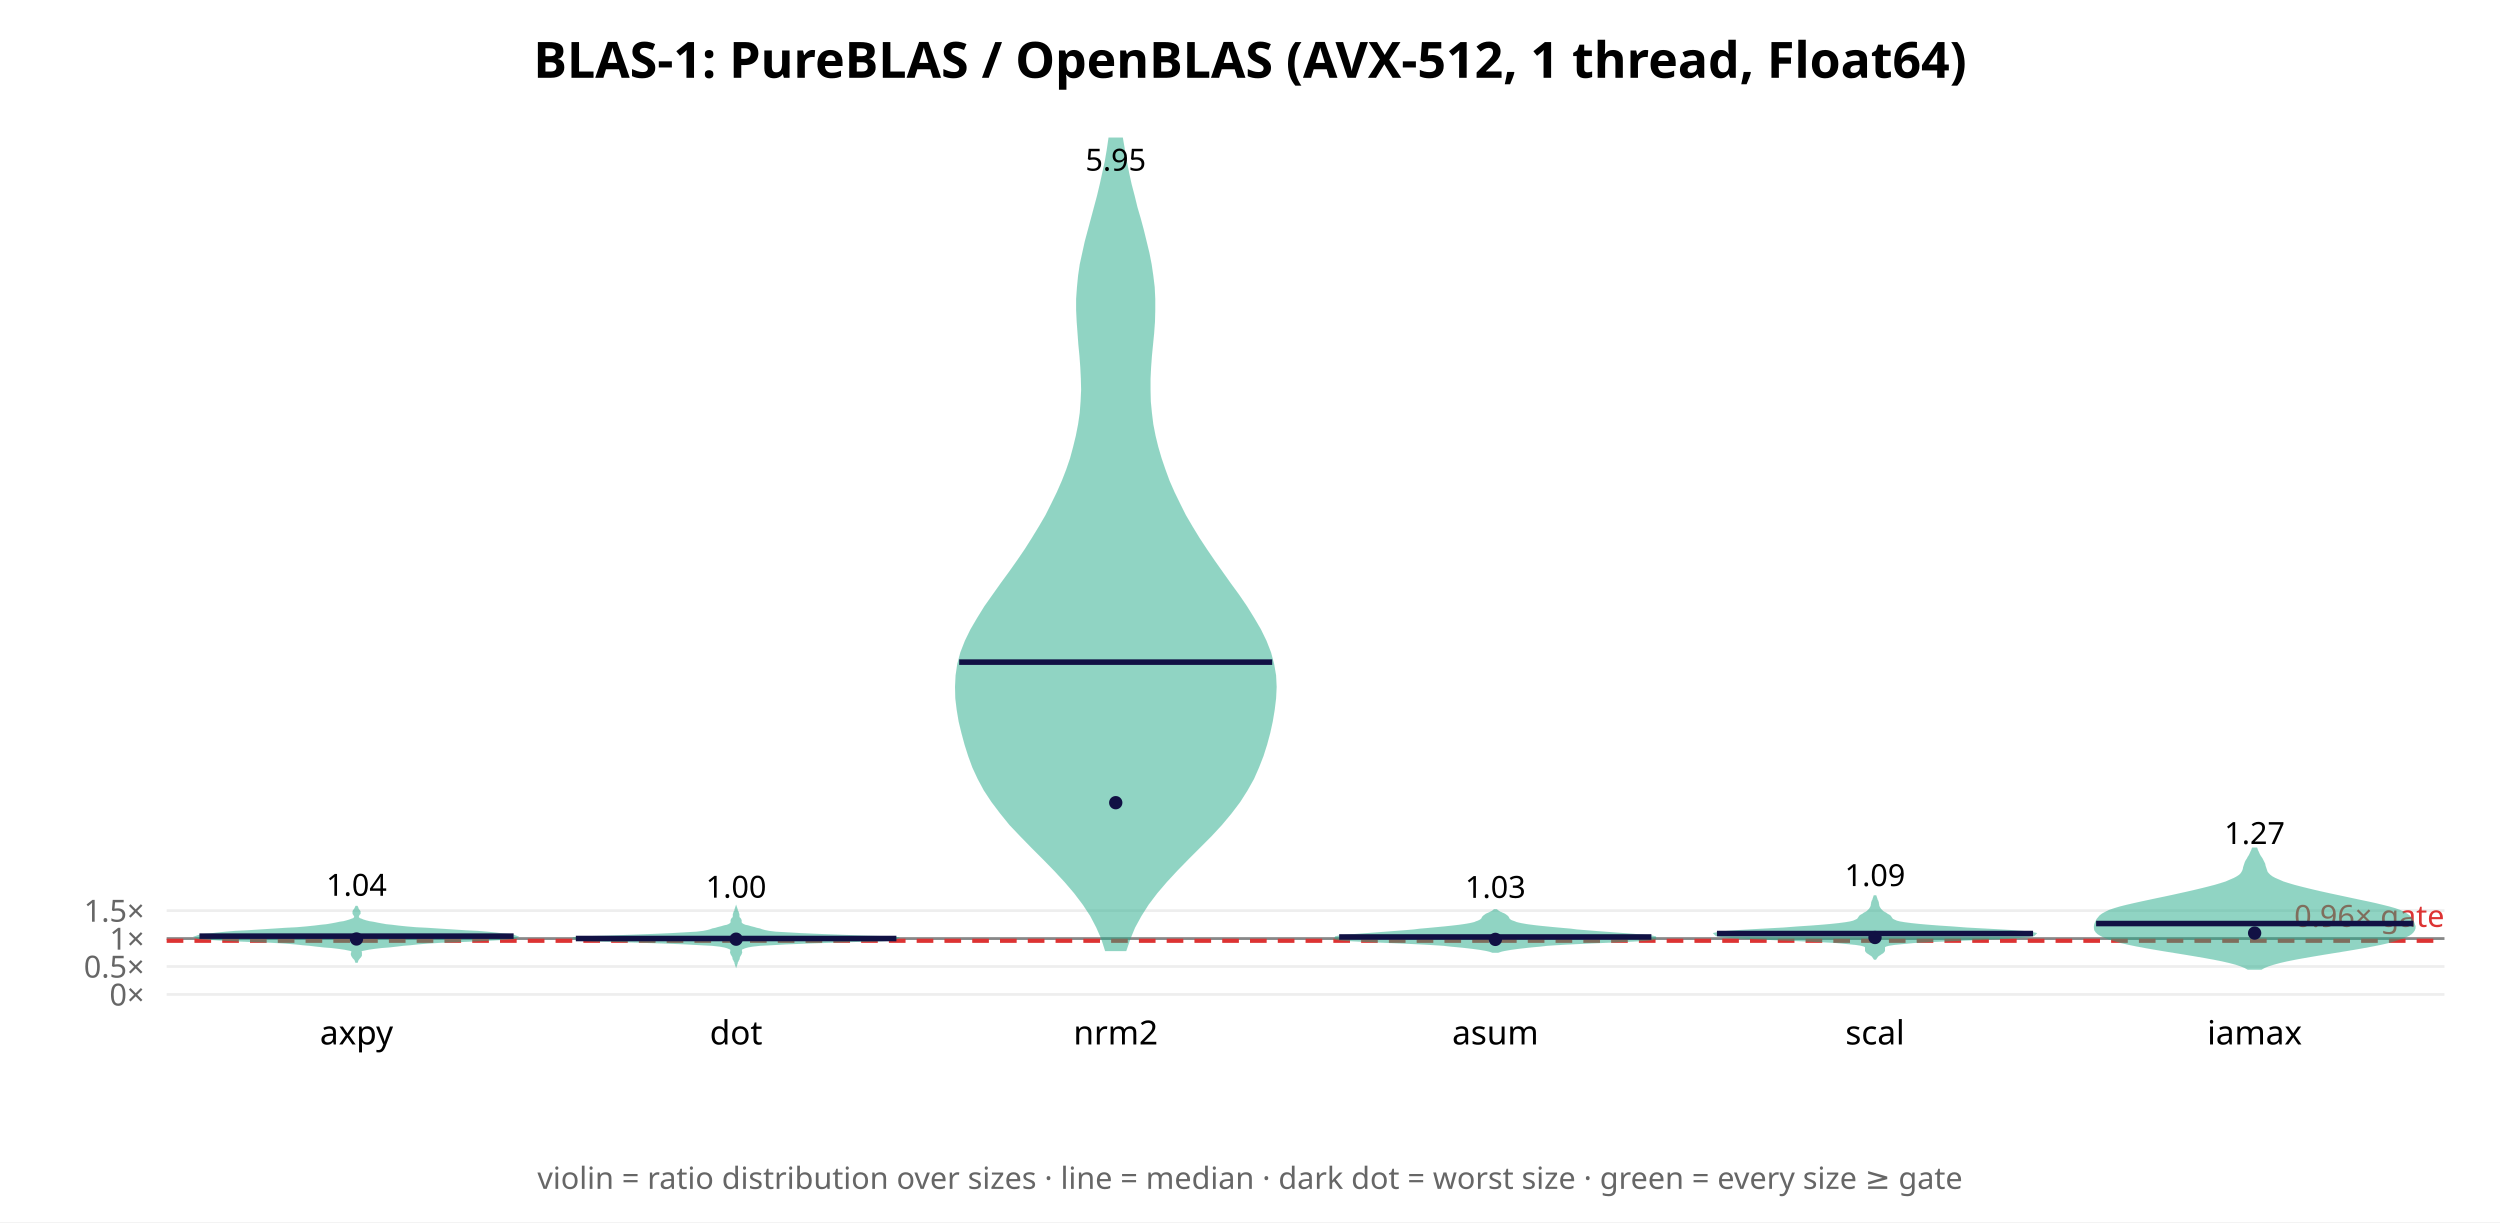
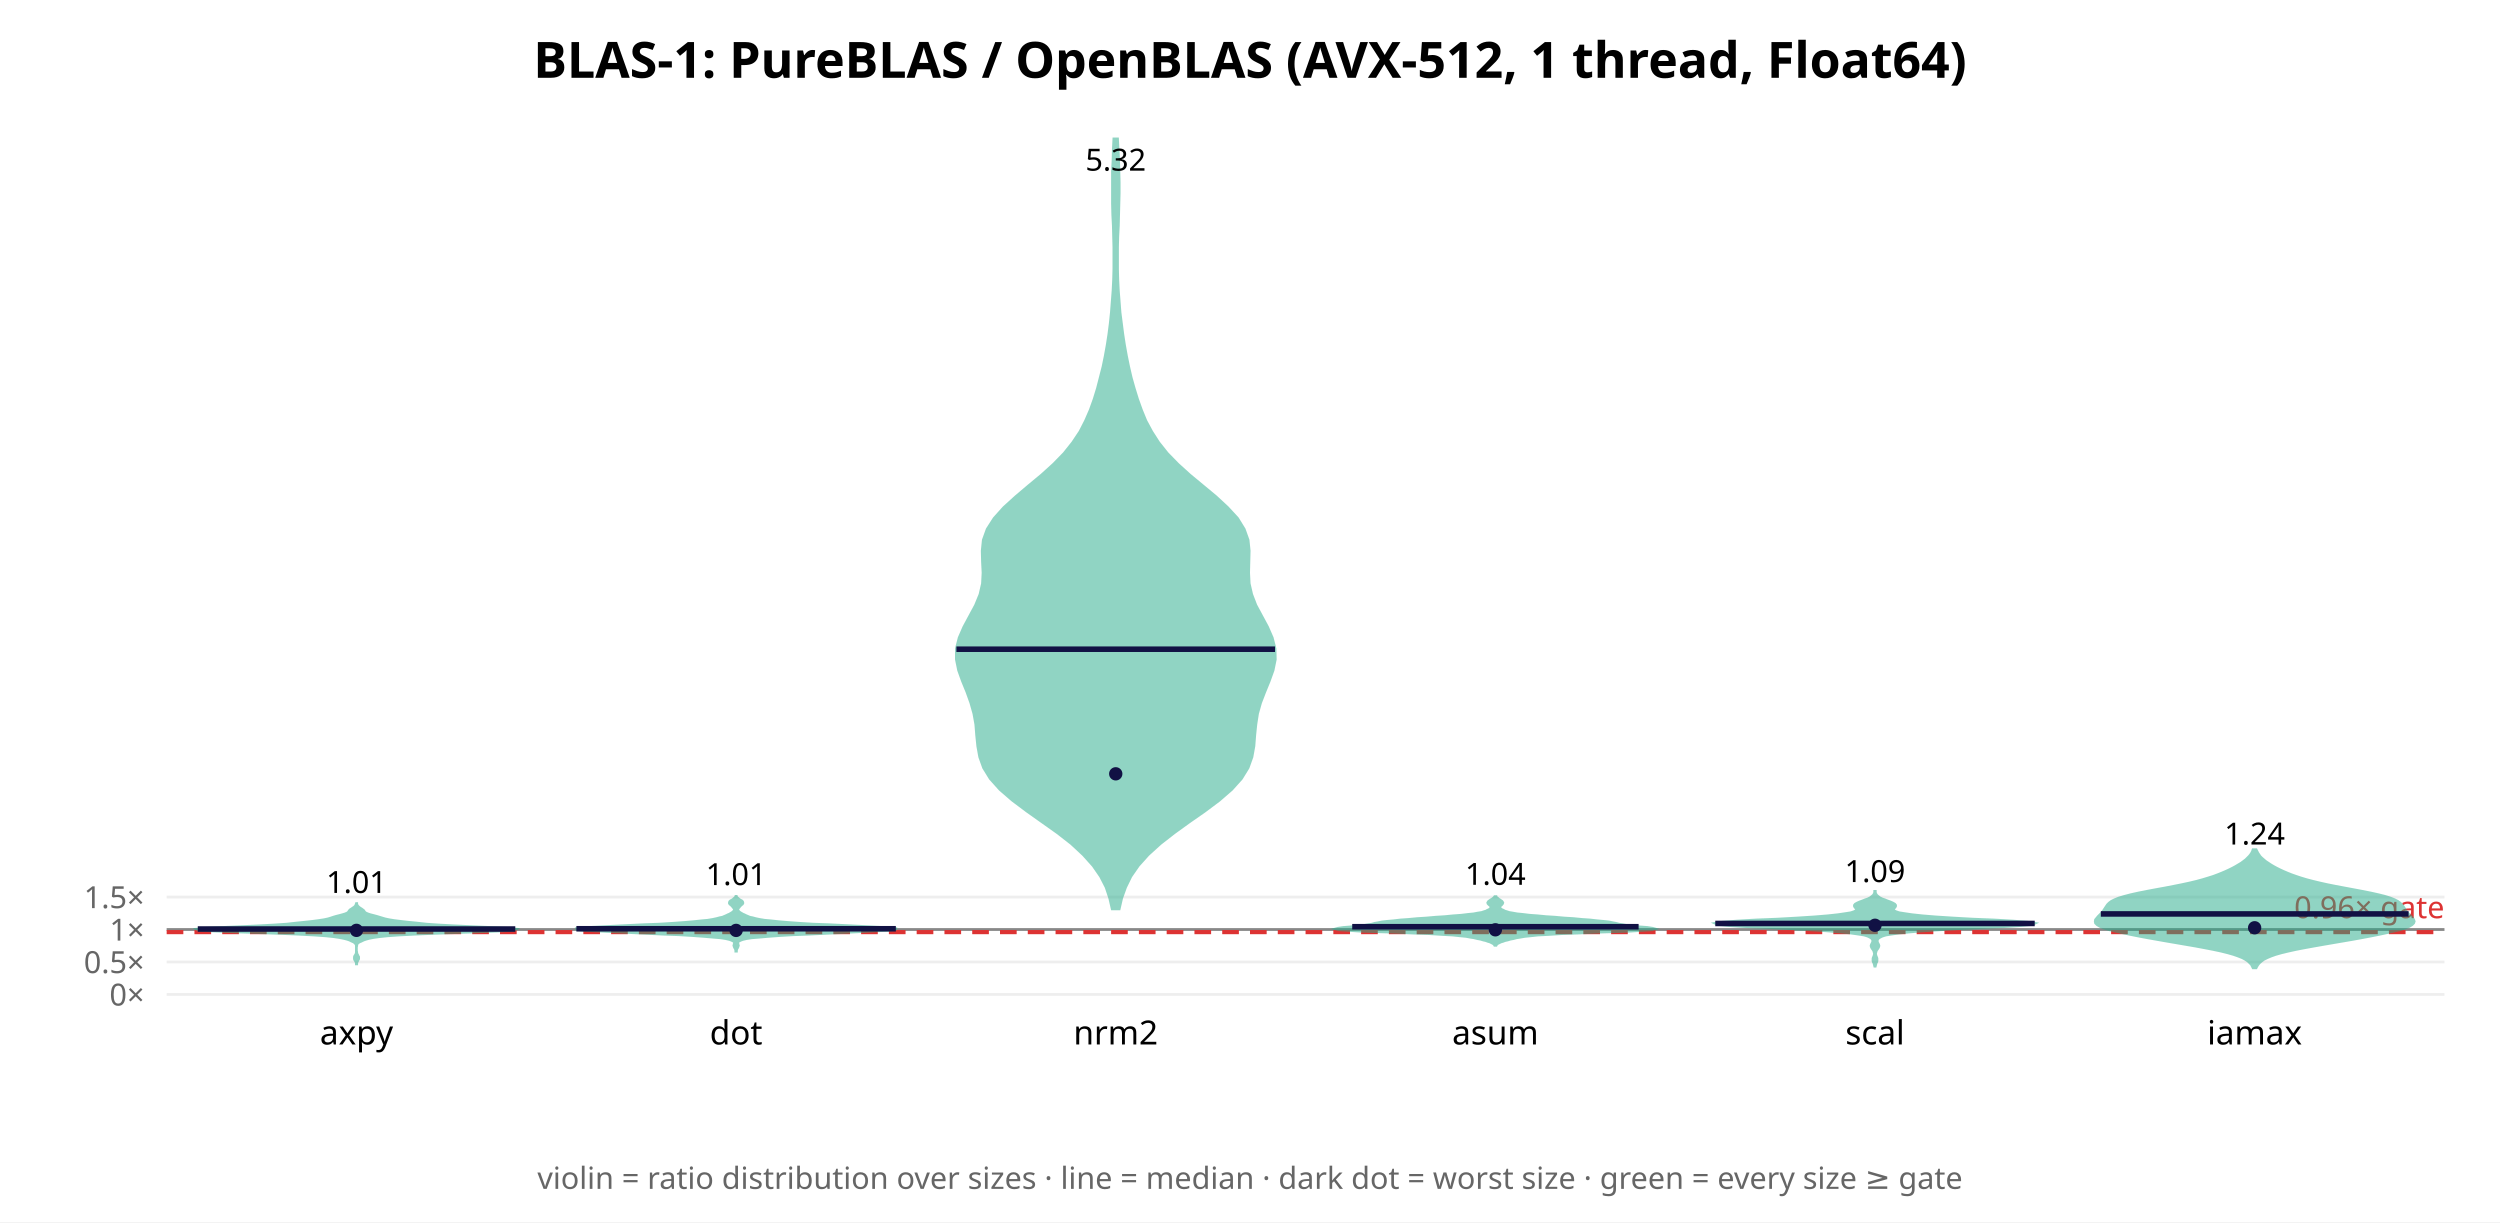
<svg xmlns="http://www.w3.org/2000/svg" width="900" height="440" font-family="sans-serif">
  <rect width="900" height="440" fill="white" />
  <text x="450.0" y="28" text-anchor="middle" font-size="18" font-weight="bold">BLAS-1: PureBLAS / OpenBLAS (AVX-512, 1 thread, Float64)</text>
  <line x1="60" y1="358.0" x2="880" y2="358.0" stroke="#eee" />
  <text x="52" y="362.0" text-anchor="end" font-size="11" fill="#666">0×</text>
-   <line x1="60" y1="347.939" x2="880" y2="347.939" stroke="#eee" />
-   <text x="52" y="351.939" text-anchor="end" font-size="11" fill="#666">0.5×</text>
-   <line x1="60" y1="337.879" x2="880" y2="337.879" stroke="#eee" />
-   <text x="52" y="341.879" text-anchor="end" font-size="11" fill="#666">1×</text>
-   <line x1="60" y1="327.818" x2="880" y2="327.818" stroke="#eee" />
-   <text x="52" y="331.818" text-anchor="end" font-size="11" fill="#666">1.5×</text>
-   <line x1="60" y1="337.879" x2="880" y2="337.879" stroke="#888" stroke-width="1" />
-   <line x1="60" y1="338.683" x2="880" y2="338.683" stroke="#d33" stroke-width="1.5" stroke-dasharray="6 4" />
-   <text x="880" y="333.683" text-anchor="end" font-size="11" fill="#d33">0.96× gate</text>
-   <polygon points="128.4,346.1 128.5,345.8 128.6,345.5 128.8,345.2 129.0,345.0 129.2,344.7 129.5,344.4 129.7,344.1 129.8,343.9 129.8,343.6 129.8,343.3 129.8,343.0 129.7,342.8 129.6,342.5 129.8,342.2 130.2,341.9 131.2,341.7 132.7,341.4 134.8,341.1 137.3,340.8 140.0,340.6 142.7,340.3 145.1,340.0 147.6,339.8 150.4,339.5 154.0,339.2 158.9,338.9 165.0,338.7 171.6,338.4 177.7,338.1 182.4,337.8 185.1,337.6 185.7,337.3 184.9,337.0 183.1,336.7 180.9,336.5 178.5,336.2 175.5,335.9 171.9,335.6 167.7,335.4 163.1,335.1 158.4,334.8 153.9,334.5 149.8,334.3 146.3,334.0 143.4,333.7 141.0,333.4 139.0,333.2 137.3,332.9 135.7,332.6 134.2,332.3 132.9,332.1 131.7,331.8 130.7,331.5 130.0,331.2 129.4,331.0 129.0,330.7 128.7,330.4 128.6,330.1 128.7,329.9 128.8,329.6 128.9,329.3 129.1,329.0 129.3,328.8 129.3,328.5 129.3,328.2 129.1,327.9 128.9,327.7 128.7,327.4 128.6,327.1 128.5,326.8 128.4,326.6 128.3,326.6 128.2,326.8 128.1,327.1 127.9,327.4 127.7,327.7 127.5,327.9 127.4,328.2 127.4,328.5 127.4,328.8 127.5,329.0 127.7,329.3 127.9,329.6 128.0,329.9 128.0,330.1 127.9,330.4 127.7,330.7 127.3,331.0 126.7,331.2 125.9,331.5 124.9,331.8 123.8,332.1 122.4,332.3 121.0,332.6 119.4,332.9 117.6,333.2 115.6,333.4 113.2,333.7 110.3,334.0 106.8,334.3 102.8,334.5 98.3,334.8 93.6,335.1 88.9,335.4 84.7,335.6 81.2,335.9 78.2,336.2 75.7,336.5 73.6,336.7 71.8,337.0 70.9,337.3 71.6,337.6 74.2,337.8 78.9,338.1 85.1,338.4 91.7,338.7 97.7,338.9 102.6,339.2 106.3,339.5 109.1,339.8 111.5,340.0 114.0,340.3 116.7,340.6 119.4,340.8 121.9,341.1 124.0,341.4 125.5,341.7 126.4,341.9 126.9,342.2 127.0,342.5 127.0,342.8 126.9,343.0 126.8,343.3 126.8,343.6 126.9,343.9 127.0,344.1 127.2,344.4 127.4,344.7 127.7,345.0 127.9,345.2 128.1,345.5 128.2,345.8 128.3,346.1" fill="#2a8" opacity="0.5" stroke="#2a8" stroke-width="1" />
-   <line x1="71.8" y1="337.007" x2="184.9" y2="337.007" stroke="#114" stroke-width="2" />
-   <circle cx="128.333" cy="338.034" r="2.4" fill="#114" />
-   <text x="128.333" y="322.483" text-anchor="middle" font-size="11">1.04</text>
+   <line x1="60" y1="346.313" x2="880" y2="346.313" stroke="#eee" />
+   <text x="52" y="350.313" text-anchor="end" font-size="11" fill="#666">0.5×</text>
+   <line x1="60" y1="334.626" x2="880" y2="334.626" stroke="#eee" />
+   <text x="52" y="338.626" text-anchor="end" font-size="11" fill="#666">1×</text>
+   <line x1="60" y1="322.94" x2="880" y2="322.94" stroke="#eee" />
+   <text x="52" y="326.94" text-anchor="end" font-size="11" fill="#666">1.5×</text>
+   <line x1="60" y1="334.626" x2="880" y2="334.626" stroke="#888" stroke-width="1" />
+   <line x1="60" y1="335.561" x2="880" y2="335.561" stroke="#d33" stroke-width="1.5" stroke-dasharray="6 4" />
+   <text x="880" y="330.561" text-anchor="end" font-size="11" fill="#d33">0.96× gate</text>
+   <polygon points="128.4,347.0 128.4,346.7 128.5,346.4 128.6,346.1 128.8,345.8 128.9,345.5 129.1,345.2 129.1,344.9 129.1,344.5 128.9,344.2 128.8,343.9 128.6,343.6 128.5,343.3 128.4,343.0 128.4,342.7 128.3,342.4 128.3,342.1 128.3,341.8 128.3,341.5 128.3,341.2 128.3,340.9 128.4,340.6 128.4,340.3 128.5,340.0 128.6,339.7 128.9,339.4 129.4,339.1 130.1,338.8 130.9,338.4 131.8,338.1 132.9,337.8 134.4,337.5 136.5,337.2 139.4,336.9 143.5,336.6 149.2,336.3 156.3,336.0 164.8,335.7 173.5,335.4 180.8,335.1 185.2,334.8 185.7,334.5 182.5,334.2 176.6,333.9 169.8,333.6 163.3,333.3 157.8,333.0 153.5,332.7 149.9,332.3 146.8,332.0 144.2,331.7 141.8,331.4 140.0,331.1 138.6,330.8 137.6,330.5 136.6,330.2 135.6,329.9 134.5,329.6 133.3,329.3 132.4,329.0 131.7,328.7 131.3,328.4 131.1,328.1 130.9,327.8 130.5,327.5 130.1,327.2 129.6,326.9 129.2,326.6 128.8,326.2 128.6,325.9 128.4,325.6 128.4,325.3 128.3,325.3 128.2,325.6 128.1,325.9 127.9,326.2 127.5,326.6 127.0,326.9 126.6,327.2 126.1,327.5 125.8,327.8 125.6,328.1 125.4,328.4 125.0,328.7 124.3,329.0 123.3,329.3 122.2,329.6 121.0,329.9 120.0,330.2 119.1,330.5 118.1,330.8 116.7,331.1 114.8,331.4 112.5,331.7 109.8,332.0 106.8,332.3 103.2,332.7 98.8,333.0 93.4,333.3 86.9,333.6 80.0,333.9 74.2,334.2 70.9,334.5 71.4,334.8 75.9,335.1 83.2,335.4 91.9,335.7 100.3,336.0 107.5,336.3 113.1,336.6 117.3,336.9 120.2,337.2 122.2,337.5 123.7,337.8 124.9,338.1 125.8,338.4 126.6,338.8 127.3,339.1 127.7,339.4 128.0,339.7 128.2,340.0 128.3,340.3 128.3,340.6 128.3,340.9 128.3,341.2 128.3,341.5 128.3,341.8 128.3,342.1 128.3,342.4 128.3,342.7 128.3,343.0 128.2,343.3 128.1,343.6 127.9,343.9 127.7,344.2 127.6,344.5 127.6,344.9 127.6,345.2 127.7,345.5 127.9,345.8 128.1,346.1 128.2,346.4 128.3,346.7 128.3,347.0" fill="#2a8" opacity="0.5" stroke="#2a8" stroke-width="1" />
+   <line x1="71.2" y1="334.445" x2="185.5" y2="334.445" stroke="#114" stroke-width="2" />
+   <circle cx="128.333" cy="334.931" r="2.4" fill="#114" />
+   <text x="128.333" y="321.465" text-anchor="middle" font-size="11">1.01</text>
  <text x="128.333" y="376" text-anchor="middle" font-size="12">axpy</text>
-   <polygon points="265.0,347.0 265.1,346.7 265.1,346.4 265.2,346.2 265.4,345.9 265.5,345.6 265.7,345.3 265.8,345.1 265.8,344.8 265.9,344.5 266.0,344.2 266.2,343.9 266.3,343.7 266.5,343.4 266.6,343.1 266.7,342.8 266.6,342.5 266.6,342.3 266.6,342.0 266.6,341.7 266.9,341.4 267.4,341.2 268.1,340.9 269.2,340.6 270.9,340.3 273.6,340.0 277.5,339.8 283.0,339.5 290.5,339.2 299.4,338.9 308.8,338.6 317.0,338.4 321.9,338.1 322.4,337.8 318.4,337.5 311.3,337.3 302.8,337.0 294.8,336.7 288.1,336.4 282.9,336.1 279.3,335.9 276.8,335.6 275.3,335.3 274.2,335.0 273.4,334.7 272.4,334.5 271.4,334.2 270.2,333.9 269.2,333.6 268.2,333.4 267.5,333.1 267.0,332.8 266.7,332.5 266.5,332.2 266.5,332.0 266.5,331.7 266.5,331.4 266.4,331.1 266.2,330.8 265.9,330.6 265.8,330.3 265.7,330.0 265.7,329.7 265.7,329.5 265.7,329.2 265.6,328.9 265.5,328.6 265.4,328.3 265.2,328.1 265.1,327.8 265.1,327.5 265.0,327.2 265.0,327.2 264.9,327.5 264.9,327.8 264.8,328.1 264.6,328.3 264.5,328.6 264.4,328.9 264.3,329.2 264.3,329.5 264.3,329.7 264.3,330.0 264.2,330.3 264.1,330.6 263.8,330.8 263.6,331.1 263.5,331.4 263.5,331.7 263.5,332.0 263.5,332.2 263.3,332.5 263.0,332.8 262.5,333.1 261.8,333.4 260.8,333.6 259.8,333.9 258.6,334.2 257.6,334.5 256.6,334.7 255.8,335.0 254.7,335.3 253.2,335.6 250.7,335.9 247.1,336.1 241.9,336.4 235.2,336.7 227.2,337.0 218.7,337.3 211.6,337.5 207.6,337.8 208.1,338.1 213.0,338.4 221.2,338.6 230.6,338.9 239.5,339.2 247.0,339.5 252.5,339.8 256.4,340.0 259.1,340.3 260.8,340.6 261.9,340.9 262.6,341.2 263.1,341.4 263.4,341.7 263.4,342.0 263.4,342.3 263.4,342.5 263.3,342.8 263.4,343.1 263.5,343.4 263.7,343.7 263.8,343.9 264.0,344.2 264.1,344.5 264.2,344.8 264.2,345.1 264.3,345.3 264.5,345.6 264.6,345.9 264.8,346.2 264.9,346.4 264.9,346.7 265.0,347.0" fill="#2a8" opacity="0.5" stroke="#2a8" stroke-width="1" />
-   <line x1="207.3" y1="337.865" x2="322.7" y2="337.865" stroke="#114" stroke-width="2" />
-   <circle cx="265.0" cy="338.105" r="2.4" fill="#114" />
-   <text x="265.0" y="323.173" text-anchor="middle" font-size="11">1.00</text>
+   <polygon points="265.1,342.4 265.1,342.1 265.2,341.8 265.3,341.5 265.5,341.2 265.6,341.0 265.7,340.7 265.8,340.4 265.7,340.1 265.7,339.9 265.6,339.6 265.6,339.3 265.7,339.0 266.0,338.8 266.6,338.5 267.4,338.2 268.7,337.9 270.6,337.6 273.1,337.4 276.5,337.1 280.6,336.8 285.6,336.5 291.1,336.3 297.2,336.0 303.5,335.7 309.7,335.4 315.4,335.1 319.8,334.9 322.3,334.6 322.4,334.3 320.1,334.0 315.9,333.8 310.3,333.5 304.3,333.2 298.3,332.9 292.7,332.7 287.8,332.4 283.7,332.1 280.2,331.8 277.4,331.5 275.2,331.3 273.4,331.0 272.0,330.7 270.9,330.4 269.9,330.2 269.2,329.9 268.5,329.6 267.9,329.3 267.4,329.1 266.9,328.8 266.4,328.5 266.0,328.2 265.8,327.9 265.6,327.7 265.6,327.4 265.7,327.1 265.9,326.8 266.1,326.6 266.3,326.3 266.6,326.0 266.9,325.7 267.2,325.5 267.4,325.2 267.4,324.9 267.3,324.6 267.0,324.3 266.6,324.1 266.1,323.8 265.8,323.5 265.4,323.2 265.2,323.0 265.1,322.7 264.9,322.7 264.8,323.0 264.6,323.2 264.2,323.5 263.9,323.8 263.4,324.1 263.0,324.3 262.7,324.6 262.6,324.9 262.6,325.2 262.8,325.5 263.1,325.7 263.4,326.0 263.7,326.3 263.9,326.6 264.1,326.8 264.3,327.1 264.4,327.4 264.4,327.7 264.2,327.9 264.0,328.2 263.6,328.5 263.1,328.8 262.6,329.1 262.1,329.3 261.5,329.6 260.8,329.9 260.1,330.2 259.1,330.4 258.0,330.7 256.6,331.0 254.8,331.3 252.6,331.5 249.8,331.8 246.3,332.1 242.2,332.4 237.3,332.7 231.7,332.9 225.7,333.2 219.7,333.5 214.1,333.8 209.9,334.0 207.6,334.3 207.7,334.6 210.2,334.9 214.6,335.1 220.3,335.4 226.5,335.7 232.8,336.0 238.9,336.3 244.4,336.5 249.4,336.8 253.5,337.1 256.9,337.4 259.4,337.6 261.3,337.9 262.6,338.2 263.4,338.5 264.0,338.8 264.3,339.0 264.4,339.3 264.4,339.6 264.3,339.9 264.3,340.1 264.2,340.4 264.3,340.7 264.4,341.0 264.5,341.2 264.7,341.5 264.8,341.8 264.9,342.1 264.9,342.4" fill="#2a8" opacity="0.5" stroke="#2a8" stroke-width="1" />
+   <line x1="207.5" y1="334.351" x2="322.5" y2="334.351" stroke="#114" stroke-width="2" />
+   <circle cx="265.0" cy="334.947" r="2.4" fill="#114" />
+   <text x="265.0" y="318.626" text-anchor="middle" font-size="11">1.01</text>
  <text x="265.0" y="376" text-anchor="middle" font-size="12">dot</text>
-   <polygon points="405.1,341.9 406.5,337.8 408.2,333.7 410.5,329.5 413.1,325.4 416.2,321.3 419.7,317.2 423.5,313.1 427.5,309.0 431.6,304.9 435.7,300.8 439.5,296.7 443.0,292.5 446.1,288.4 448.7,284.3 451.0,280.2 452.8,276.1 454.4,272.0 455.7,267.9 456.8,263.8 457.7,259.7 458.4,255.5 458.9,251.4 459.1,247.3 458.9,243.2 458.2,239.1 457.1,235.0 455.5,230.9 453.5,226.8 451.1,222.7 448.5,218.5 445.7,214.4 442.7,210.3 439.8,206.2 436.9,202.1 434.1,198.0 431.4,193.9 428.9,189.8 426.5,185.7 424.4,181.5 422.4,177.4 420.6,173.3 419.1,169.2 417.7,165.1 416.5,161.0 415.5,156.9 414.7,152.8 414.2,148.7 413.8,144.6 413.7,140.4 413.7,136.3 413.9,132.2 414.2,128.1 414.6,124.0 415.0,119.9 415.3,115.8 415.4,111.7 415.4,107.6 415.2,103.4 414.7,99.3 414.1,95.2 413.3,91.1 412.3,87.0 411.3,82.9 410.2,78.8 409.0,74.7 408.0,70.6 406.9,66.4 406.0,62.3 405.2,58.2 404.5,54.1 403.8,50.0 399.5,50.0 398.9,54.1 398.2,58.2 397.3,62.3 396.4,66.4 395.4,70.6 394.3,74.7 393.2,78.8 392.1,82.9 391.0,87.0 390.1,91.1 389.2,95.2 388.6,99.3 388.2,103.4 387.9,107.6 387.9,111.7 388.1,115.8 388.4,119.9 388.7,124.0 389.1,128.1 389.4,132.2 389.6,136.3 389.7,140.4 389.5,144.6 389.2,148.7 388.6,152.8 387.8,156.9 386.8,161.0 385.7,165.1 384.3,169.2 382.7,173.3 380.9,177.4 378.9,181.5 376.8,185.7 374.4,189.8 371.9,193.9 369.3,198.0 366.5,202.1 363.6,206.2 360.6,210.3 357.7,214.4 354.8,218.5 352.2,222.7 349.8,226.8 347.8,230.9 346.2,235.0 345.1,239.1 344.5,243.2 344.3,247.3 344.4,251.4 344.9,255.5 345.6,259.7 346.6,263.8 347.7,267.9 349.0,272.0 350.5,276.1 352.4,280.2 354.6,284.3 357.3,288.4 360.4,292.5 363.8,296.7 367.7,300.8 371.7,304.9 375.8,309.0 379.8,313.1 383.6,317.2 387.1,321.3 390.2,325.4 392.9,329.5 395.1,333.7 396.9,337.8 398.2,341.9" fill="#2a8" opacity="0.5" stroke="#2a8" stroke-width="1" />
-   <line x1="345.3" y1="238.367" x2="458.0" y2="238.367" stroke="#114" stroke-width="2" />
-   <circle cx="401.667" cy="288.97" r="2.4" fill="#114" />
-   <text x="401.667" y="61.434" text-anchor="middle" font-size="11">5.95</text>
+   <polygon points="402.9,327.2 403.8,323.3 405.2,319.4 407.1,315.5 409.8,311.6 413.3,307.7 417.7,303.7 422.7,299.8 428.1,295.9 433.7,292.0 438.9,288.1 443.4,284.2 446.9,280.3 449.3,276.4 450.7,272.5 451.4,268.6 451.7,264.7 452.1,260.8 452.7,256.9 453.8,253.0 455.3,249.1 456.9,245.2 458.3,241.3 459.1,237.4 459.0,233.5 458.0,229.6 456.3,225.7 454.2,221.8 452.1,217.9 450.6,214.0 449.7,210.1 449.5,206.2 449.6,202.2 449.7,198.3 449.3,194.4 447.9,190.5 445.5,186.6 441.9,182.7 437.7,178.8 433.0,174.9 428.3,171.0 424.0,167.1 420.2,163.2 417.1,159.3 414.6,155.4 412.5,151.5 410.9,147.6 409.5,143.7 408.3,139.8 407.2,135.9 406.3,132.0 405.5,128.1 404.8,124.2 404.2,120.3 403.7,116.4 403.2,112.5 402.9,108.6 402.6,104.7 402.4,100.7 402.3,96.8 402.3,92.9 402.3,89.0 402.4,85.1 402.6,81.2 402.7,77.3 402.8,73.4 402.9,69.5 402.9,65.6 402.8,61.7 402.7,57.8 402.5,53.9 402.3,50.0 401.0,50.0 400.8,53.9 400.7,57.8 400.5,61.7 400.5,65.6 400.5,69.5 400.5,73.4 400.6,77.3 400.8,81.2 400.9,85.1 401.0,89.0 401.0,92.9 401.0,96.8 400.9,100.7 400.7,104.7 400.4,108.6 400.1,112.5 399.7,116.4 399.2,120.3 398.6,124.2 397.9,128.1 397.1,132.0 396.1,135.9 395.1,139.8 393.9,143.7 392.5,147.6 390.8,151.5 388.8,155.4 386.2,159.3 383.1,163.2 379.3,167.1 375.0,171.0 370.3,174.9 365.7,178.8 361.4,182.7 357.9,186.6 355.4,190.5 354.0,194.4 353.6,198.3 353.7,202.2 353.9,206.2 353.7,210.1 352.8,214.0 351.2,217.9 349.1,221.8 347.0,225.7 345.3,229.6 344.3,233.5 344.3,237.4 345.1,241.3 346.5,245.2 348.1,249.1 349.5,253.0 350.6,256.9 351.3,260.8 351.6,264.7 352.0,268.6 352.7,272.5 354.1,276.4 356.5,280.3 360.0,284.2 364.5,288.1 369.7,292.0 375.2,295.9 380.7,299.8 385.7,303.7 390.0,307.7 393.5,311.6 396.2,315.5 398.2,319.4 399.5,323.3 400.4,327.2" fill="#2a8" opacity="0.5" stroke="#2a8" stroke-width="1" />
+   <line x1="344.3" y1="233.717" x2="459.0" y2="233.717" stroke="#114" stroke-width="2" />
+   <circle cx="401.667" cy="278.576" r="2.4" fill="#114" />
+   <text x="401.667" y="61.434" text-anchor="middle" font-size="11">5.32</text>
  <text x="401.667" y="376" text-anchor="middle" font-size="12">nrm2</text>
-   <polygon points="539.3,342.5 539.9,342.3 540.5,342.1 541.4,341.9 542.5,341.7 543.7,341.5 545.1,341.3 546.6,341.1 548.3,340.9 550.1,340.7 552.1,340.5 554.4,340.3 557.0,340.0 560.0,339.8 563.5,339.6 567.5,339.4 571.8,339.2 576.5,339.0 581.2,338.8 585.6,338.6 589.5,338.4 592.6,338.2 594.7,338.0 595.7,337.8 595.7,337.5 594.8,337.3 593.1,337.1 590.9,336.9 588.5,336.7 585.9,336.5 583.2,336.3 580.5,336.1 577.9,335.9 575.2,335.7 572.7,335.5 570.2,335.3 567.7,335.1 565.4,334.8 563.1,334.6 560.9,334.4 558.7,334.2 556.7,334.0 554.7,333.8 552.9,333.6 551.3,333.4 549.8,333.2 548.6,333.0 547.5,332.8 546.6,332.6 545.8,332.4 545.1,332.1 544.5,331.9 544.0,331.7 543.6,331.5 543.4,331.3 543.1,331.1 543.0,330.9 542.9,330.7 542.8,330.5 542.7,330.3 542.5,330.1 542.3,329.9 542.0,329.7 541.6,329.4 541.2,329.2 540.7,329.0 540.3,328.8 539.8,328.6 539.5,328.4 539.2,328.2 538.9,328.0 538.7,327.8 538.0,327.8 537.8,328.0 537.5,328.2 537.2,328.4 536.8,328.6 536.4,328.8 536.0,329.0 535.5,329.2 535.1,329.4 534.7,329.7 534.4,329.9 534.2,330.1 534.0,330.3 533.9,330.5 533.8,330.7 533.7,330.9 533.5,331.1 533.3,331.3 533.0,331.5 532.6,331.7 532.2,331.9 531.6,332.1 530.9,332.4 530.1,332.6 529.2,332.8 528.1,333.0 526.8,333.2 525.4,333.4 523.7,333.6 521.9,333.8 520.0,334.0 517.9,334.2 515.8,334.4 513.6,334.6 511.3,334.8 508.9,335.1 506.5,335.3 504.0,335.5 501.4,335.7 498.8,335.9 496.2,336.1 493.5,336.3 490.8,336.5 488.2,336.7 485.7,336.9 483.6,337.1 481.9,337.3 481.0,337.5 480.9,337.8 481.9,338.0 484.0,338.2 487.2,338.4 491.1,338.6 495.5,338.8 500.2,339.0 504.8,339.2 509.2,339.4 513.2,339.6 516.6,339.8 519.7,340.0 522.3,340.3 524.5,340.5 526.6,340.7 528.4,340.9 530.1,341.1 531.6,341.3 533.0,341.5 534.2,341.7 535.3,341.9 536.1,342.1 536.8,342.3 537.3,342.5" fill="#2a8" opacity="0.5" stroke="#2a8" stroke-width="1" />
-   <line x1="482.1" y1="337.31" x2="594.5" y2="337.31" stroke="#114" stroke-width="2" />
-   <circle cx="538.333" cy="338.18" r="2.4" fill="#114" />
-   <text x="538.333" y="323.242" text-anchor="middle" font-size="11">1.03</text>
+   <polygon points="538.6,340.3 538.7,340.1 538.9,339.8 539.3,339.6 539.7,339.4 540.3,339.1 541.0,338.9 541.8,338.6 542.7,338.4 543.7,338.1 544.8,337.9 545.9,337.6 547.2,337.4 548.9,337.1 550.9,336.9 553.7,336.6 557.5,336.4 562.3,336.1 568.0,335.9 574.5,335.6 581.0,335.4 587.0,335.2 591.7,334.9 594.7,334.7 595.7,334.4 595.0,334.2 593.1,333.9 590.5,333.7 588.0,333.4 585.7,333.2 584.1,332.9 582.8,332.7 581.7,332.4 580.6,332.2 579.2,331.9 577.3,331.7 575.1,331.5 572.4,331.2 569.5,331.0 566.4,330.7 563.1,330.5 559.8,330.2 556.6,330.0 553.5,329.7 550.7,329.5 548.2,329.2 546.2,329.0 544.5,328.7 543.3,328.5 542.4,328.2 541.7,328.0 541.2,327.7 540.7,327.5 540.4,327.3 540.1,327.0 539.9,326.8 539.9,326.5 540.0,326.3 540.2,326.0 540.5,325.8 540.7,325.5 540.9,325.3 541.0,325.0 540.9,324.8 540.7,324.5 540.4,324.3 540.0,324.0 539.6,323.8 539.3,323.5 539.0,323.3 538.7,323.1 538.6,322.8 538.1,322.8 537.9,323.1 537.7,323.3 537.4,323.5 537.0,323.8 536.6,324.0 536.2,324.3 535.9,324.5 535.7,324.8 535.6,325.0 535.7,325.3 535.9,325.5 536.2,325.8 536.5,326.0 536.7,326.3 536.8,326.5 536.7,326.8 536.6,327.0 536.3,327.3 536.0,327.5 535.5,327.7 535.0,328.0 534.3,328.2 533.4,328.5 532.1,328.7 530.5,329.0 528.5,329.2 526.0,329.5 523.2,329.7 520.1,330.0 516.9,330.2 513.5,330.5 510.3,330.7 507.1,331.0 504.2,331.2 501.6,331.5 499.3,331.7 497.5,331.9 496.1,332.2 494.9,332.4 493.9,332.7 492.6,332.9 490.9,333.2 488.7,333.4 486.1,333.7 483.6,333.9 481.6,334.2 480.9,334.4 482.0,334.7 484.9,334.9 489.6,335.2 495.6,335.4 502.2,335.6 508.6,335.9 514.4,336.1 519.2,336.4 522.9,336.6 525.7,336.9 527.8,337.1 529.4,337.4 530.7,337.6 531.9,337.9 533.0,338.1 534.0,338.4 534.9,338.6 535.7,338.9 536.4,339.1 537.0,339.4 537.4,339.6 537.7,339.8 538.0,340.1 538.1,340.3" fill="#2a8" opacity="0.5" stroke="#2a8" stroke-width="1" />
+   <line x1="486.8" y1="333.614" x2="589.9" y2="333.614" stroke="#114" stroke-width="2" />
+   <circle cx="538.333" cy="334.733" r="2.4" fill="#114" />
+   <text x="538.333" y="318.542" text-anchor="middle" font-size="11">1.04</text>
  <text x="538.333" y="376" text-anchor="middle" font-size="12">asum</text>
-   <polygon points="675.1,345.0 675.3,344.7 675.5,344.4 675.8,344.0 676.2,343.7 676.7,343.4 677.1,343.1 677.6,342.8 677.9,342.5 678.1,342.2 678.1,341.9 678.1,341.5 678.1,341.2 678.1,340.9 678.3,340.6 678.8,340.3 679.9,340.0 681.8,339.7 684.8,339.4 689.0,339.0 694.5,338.7 701.1,338.4 708.1,338.1 715.1,337.8 721.4,337.5 726.5,337.2 730.1,336.9 732.1,336.5 732.4,336.2 731.0,335.9 728.1,335.6 724.0,335.3 718.9,335.0 713.4,334.7 707.9,334.4 702.7,334.0 698.1,333.7 694.2,333.4 690.8,333.1 688.0,332.8 685.7,332.5 683.9,332.2 682.7,331.9 681.8,331.5 681.2,331.2 680.9,330.9 680.7,330.6 680.5,330.3 680.3,330.0 679.9,329.7 679.3,329.4 678.8,329.0 678.2,328.7 677.7,328.4 677.4,328.1 677.1,327.8 676.8,327.5 676.6,327.2 676.4,326.9 676.2,326.5 676.1,326.2 676.0,325.9 676.0,325.6 675.9,325.3 675.9,325.0 675.8,324.7 675.7,324.4 675.5,324.1 675.4,323.7 675.3,323.4 675.2,323.1 675.1,322.8 674.9,322.8 674.8,323.1 674.7,323.4 674.6,323.7 674.5,324.1 674.3,324.4 674.2,324.7 674.1,325.0 674.1,325.3 674.0,325.6 674.0,325.9 673.9,326.2 673.8,326.5 673.6,326.9 673.4,327.2 673.2,327.5 672.9,327.8 672.6,328.1 672.3,328.4 671.8,328.7 671.2,329.0 670.7,329.4 670.1,329.7 669.7,330.0 669.5,330.3 669.3,330.6 669.1,330.9 668.8,331.2 668.2,331.5 667.3,331.9 666.1,332.2 664.3,332.5 662.0,332.8 659.2,333.1 655.8,333.4 651.9,333.7 647.3,334.0 642.1,334.4 636.6,334.7 631.1,335.0 626.0,335.3 621.9,335.6 619.0,335.9 617.6,336.2 617.9,336.5 619.9,336.9 623.5,337.2 628.6,337.5 634.9,337.8 641.9,338.1 648.9,338.4 655.5,338.7 661.0,339.0 665.2,339.4 668.2,339.7 670.1,340.0 671.2,340.3 671.7,340.6 671.9,340.9 671.9,341.2 671.9,341.5 671.9,341.9 671.9,342.2 672.1,342.5 672.4,342.8 672.9,343.1 673.3,343.4 673.8,343.7 674.2,344.0 674.5,344.4 674.7,344.7 674.9,345.0" fill="#2a8" opacity="0.5" stroke="#2a8" stroke-width="1" />
-   <line x1="618.1" y1="336.073" x2="731.9" y2="336.073" stroke="#114" stroke-width="2" />
-   <circle cx="675.0" cy="337.498" r="2.4" fill="#114" />
-   <text x="675.0" y="318.98" text-anchor="middle" font-size="11">1.09</text>
+   <polygon points="675.0,348.2 675.1,347.8 675.2,347.4 675.3,347.0 675.4,346.6 675.6,346.3 675.7,345.9 675.7,345.5 675.7,345.1 675.6,344.7 675.4,344.3 675.3,343.9 675.2,343.6 675.2,343.2 675.3,342.8 675.4,342.4 675.6,342.0 675.9,341.6 676.1,341.3 676.3,340.9 676.4,340.5 676.3,340.1 676.1,339.7 675.9,339.3 675.8,338.9 675.8,338.6 675.9,338.2 676.2,337.8 676.8,337.4 677.6,337.0 678.9,336.6 680.8,336.3 683.6,335.9 687.4,335.5 692.3,335.1 698.5,334.7 705.6,334.3 713.4,333.9 721.1,333.6 727.5,333.2 731.5,332.8 732.4,332.4 729.9,332.0 724.7,331.6 717.8,331.2 710.2,330.9 703.1,330.5 696.9,330.1 692.0,329.7 688.3,329.3 685.6,328.9 683.7,328.6 682.5,328.2 681.8,327.8 681.6,327.4 681.8,327.0 682.2,326.6 682.4,326.2 682.4,325.9 682.1,325.5 681.4,325.1 680.5,324.7 679.4,324.3 678.4,323.9 677.5,323.6 676.7,323.2 676.2,322.8 675.7,322.4 675.4,322.0 675.2,321.6 675.1,321.2 675.1,320.9 674.9,320.9 674.9,321.2 674.8,321.6 674.6,322.0 674.3,322.4 673.8,322.8 673.3,323.2 672.5,323.6 671.6,323.9 670.6,324.3 669.5,324.7 668.6,325.1 667.9,325.5 667.6,325.9 667.6,326.2 667.8,326.6 668.2,327.0 668.4,327.4 668.2,327.8 667.5,328.2 666.3,328.6 664.4,328.9 661.7,329.3 658.0,329.7 653.1,330.1 646.9,330.5 639.8,330.9 632.2,331.2 625.3,331.6 620.1,332.0 617.6,332.4 618.5,332.8 622.5,333.2 628.9,333.6 636.6,333.9 644.4,334.3 651.5,334.7 657.7,335.1 662.6,335.5 666.4,335.9 669.2,336.3 671.1,336.6 672.4,337.0 673.2,337.4 673.8,337.8 674.1,338.2 674.2,338.6 674.2,338.9 674.1,339.3 673.9,339.7 673.7,340.1 673.6,340.5 673.7,340.9 673.9,341.3 674.1,341.6 674.4,342.0 674.6,342.4 674.7,342.8 674.8,343.2 674.8,343.6 674.7,343.9 674.6,344.3 674.4,344.7 674.3,345.1 674.3,345.5 674.3,345.9 674.4,346.3 674.6,346.6 674.7,347.0 674.8,347.4 674.9,347.8 675.0,348.2" fill="#2a8" opacity="0.5" stroke="#2a8" stroke-width="1" />
+   <line x1="617.5" y1="332.446" x2="732.5" y2="332.446" stroke="#114" stroke-width="2" />
+   <circle cx="675.0" cy="333.096" r="2.4" fill="#114" />
+   <text x="675.0" y="317.54" text-anchor="middle" font-size="11">1.09</text>
  <text x="675.0" y="376" text-anchor="middle" font-size="12">scal</text>
-   <polygon points="814.0,348.6 815.1,348.0 816.6,347.4 818.5,346.8 820.7,346.2 823.3,345.6 826.3,345.0 829.6,344.4 833.1,343.8 836.7,343.2 840.4,342.6 844.1,342.0 847.7,341.4 851.1,340.8 854.3,340.2 857.3,339.6 859.9,339.0 862.2,338.3 864.1,337.7 865.7,337.1 867.0,336.5 867.9,335.9 868.5,335.3 868.9,334.7 869.1,334.1 869.1,333.5 868.9,332.9 868.7,332.3 868.4,331.7 868.1,331.1 867.7,330.5 867.1,329.9 866.3,329.3 865.2,328.7 863.8,328.0 862.1,327.4 860.0,326.8 857.6,326.2 855.1,325.6 852.4,325.0 849.5,324.4 846.7,323.8 843.9,323.2 841.1,322.6 838.3,322.0 835.6,321.4 833.0,320.8 830.5,320.2 828.1,319.6 825.8,319.0 823.8,318.4 821.9,317.8 820.3,317.1 818.9,316.5 817.8,315.9 817.0,315.3 816.4,314.7 815.9,314.1 815.7,313.5 815.5,312.9 815.3,312.3 815.1,311.7 815.0,311.1 814.7,310.5 814.4,309.9 814.1,309.3 813.7,308.7 813.3,308.1 813.0,307.5 812.7,306.8 812.4,306.2 812.2,305.6 811.1,305.6 810.9,306.2 810.6,306.8 810.3,307.5 810.0,308.1 809.6,308.7 809.3,309.3 808.9,309.9 808.6,310.5 808.4,311.1 808.2,311.7 808.0,312.3 807.9,312.9 807.7,313.5 807.4,314.1 807.0,314.7 806.4,315.3 805.5,315.9 804.4,316.5 803.0,317.1 801.4,317.8 799.5,318.4 797.5,319.0 795.2,319.6 792.8,320.2 790.3,320.8 787.7,321.4 785.0,322.0 782.3,322.6 779.5,323.2 776.6,323.8 773.8,324.4 771.0,325.0 768.3,325.6 765.7,326.2 763.3,326.8 761.3,327.4 759.5,328.0 758.1,328.7 757.0,329.3 756.2,329.9 755.7,330.5 755.2,331.1 754.9,331.7 754.6,332.3 754.4,332.9 754.3,333.5 754.3,334.1 754.4,334.7 754.8,335.3 755.4,335.9 756.4,336.5 757.6,337.1 759.2,337.7 761.2,338.3 763.5,339.0 766.1,339.6 769.0,340.2 772.2,340.8 775.6,341.4 779.2,342.0 782.9,342.6 786.6,343.2 790.2,343.8 793.7,344.4 797.0,345.0 800.0,345.6 802.6,346.2 804.9,346.8 806.7,347.4 808.2,348.0 809.3,348.6" fill="#2a8" opacity="0.5" stroke="#2a8" stroke-width="1" />
-   <line x1="754.6" y1="332.475" x2="868.8" y2="332.475" stroke="#114" stroke-width="2" />
-   <circle cx="811.667" cy="335.908" r="2.4" fill="#114" />
-   <text x="811.667" y="303.832" text-anchor="middle" font-size="11">1.27</text>
+   <polygon points="812.2,348.4 812.5,347.8 812.9,347.2 813.4,346.6 814.1,346.0 814.9,345.4 816.1,344.8 817.5,344.2 819.2,343.6 821.3,343.0 823.8,342.4 826.5,341.8 829.6,341.2 832.9,340.6 836.3,340.0 839.8,339.4 843.3,338.8 846.8,338.2 850.1,337.6 853.3,337.0 856.3,336.4 859.1,335.8 861.7,335.2 863.9,334.7 865.8,334.1 867.3,333.5 868.3,332.9 868.9,332.3 869.1,331.7 868.9,331.1 868.5,330.5 867.9,329.9 867.3,329.3 866.7,328.7 866.2,328.1 865.8,327.5 865.5,326.9 865.1,326.3 864.6,325.7 864.0,325.1 863.2,324.5 862.0,323.9 860.5,323.3 858.6,322.7 856.2,322.1 853.5,321.5 850.5,320.9 847.3,320.3 844.1,319.7 840.9,319.1 837.9,318.5 835.2,317.9 832.7,317.3 830.4,316.7 828.4,316.1 826.6,315.5 824.9,314.9 823.4,314.3 822.0,313.7 820.7,313.1 819.5,312.5 818.4,311.9 817.4,311.3 816.5,310.7 815.6,310.1 814.9,309.5 814.2,308.9 813.6,308.3 813.2,307.7 812.8,307.1 812.5,306.5 812.2,305.9 811.1,305.9 810.9,306.5 810.6,307.1 810.2,307.7 809.7,308.3 809.1,308.9 808.5,309.5 807.7,310.1 806.9,310.7 805.9,311.3 804.9,311.9 803.8,312.5 802.6,313.1 801.3,313.7 799.9,314.3 798.4,314.9 796.8,315.5 794.9,316.1 792.9,316.7 790.7,317.3 788.2,317.9 785.4,318.5 782.4,319.1 779.3,319.7 776.0,320.3 772.8,320.9 769.8,321.5 767.1,322.1 764.8,322.7 762.8,323.3 761.3,323.9 760.1,324.5 759.3,325.1 758.7,325.7 758.3,326.3 757.9,326.9 757.5,327.5 757.1,328.1 756.6,328.7 756.0,329.3 755.4,329.9 754.9,330.5 754.4,331.1 754.3,331.7 754.4,332.3 755.0,332.9 756.0,333.5 757.5,334.1 759.4,334.7 761.6,335.2 764.2,335.8 767.0,336.4 770.0,337.0 773.2,337.6 776.6,338.2 780.0,338.8 783.5,339.4 787.0,340.0 790.5,340.6 793.7,341.2 796.8,341.8 799.6,342.4 802.0,343.0 804.1,343.6 805.8,344.2 807.3,344.8 808.4,345.4 809.3,346.0 809.9,346.6 810.5,347.2 810.8,347.8 811.1,348.4" fill="#2a8" opacity="0.5" stroke="#2a8" stroke-width="1" />
+   <line x1="756.3" y1="329.015" x2="867.1" y2="329.015" stroke="#114" stroke-width="2" />
+   <circle cx="811.667" cy="333.997" r="2.4" fill="#114" />
+   <text x="811.667" y="304.036" text-anchor="middle" font-size="11">1.24</text>
  <text x="811.667" y="376" text-anchor="middle" font-size="12">iamax</text>
  <text x="450.0" y="428" text-anchor="middle" font-size="11" fill="#666">violin = ratio distribution over sizes · line = median · dark dot = worst size · green = every size ≥ gate</text>
</svg>
